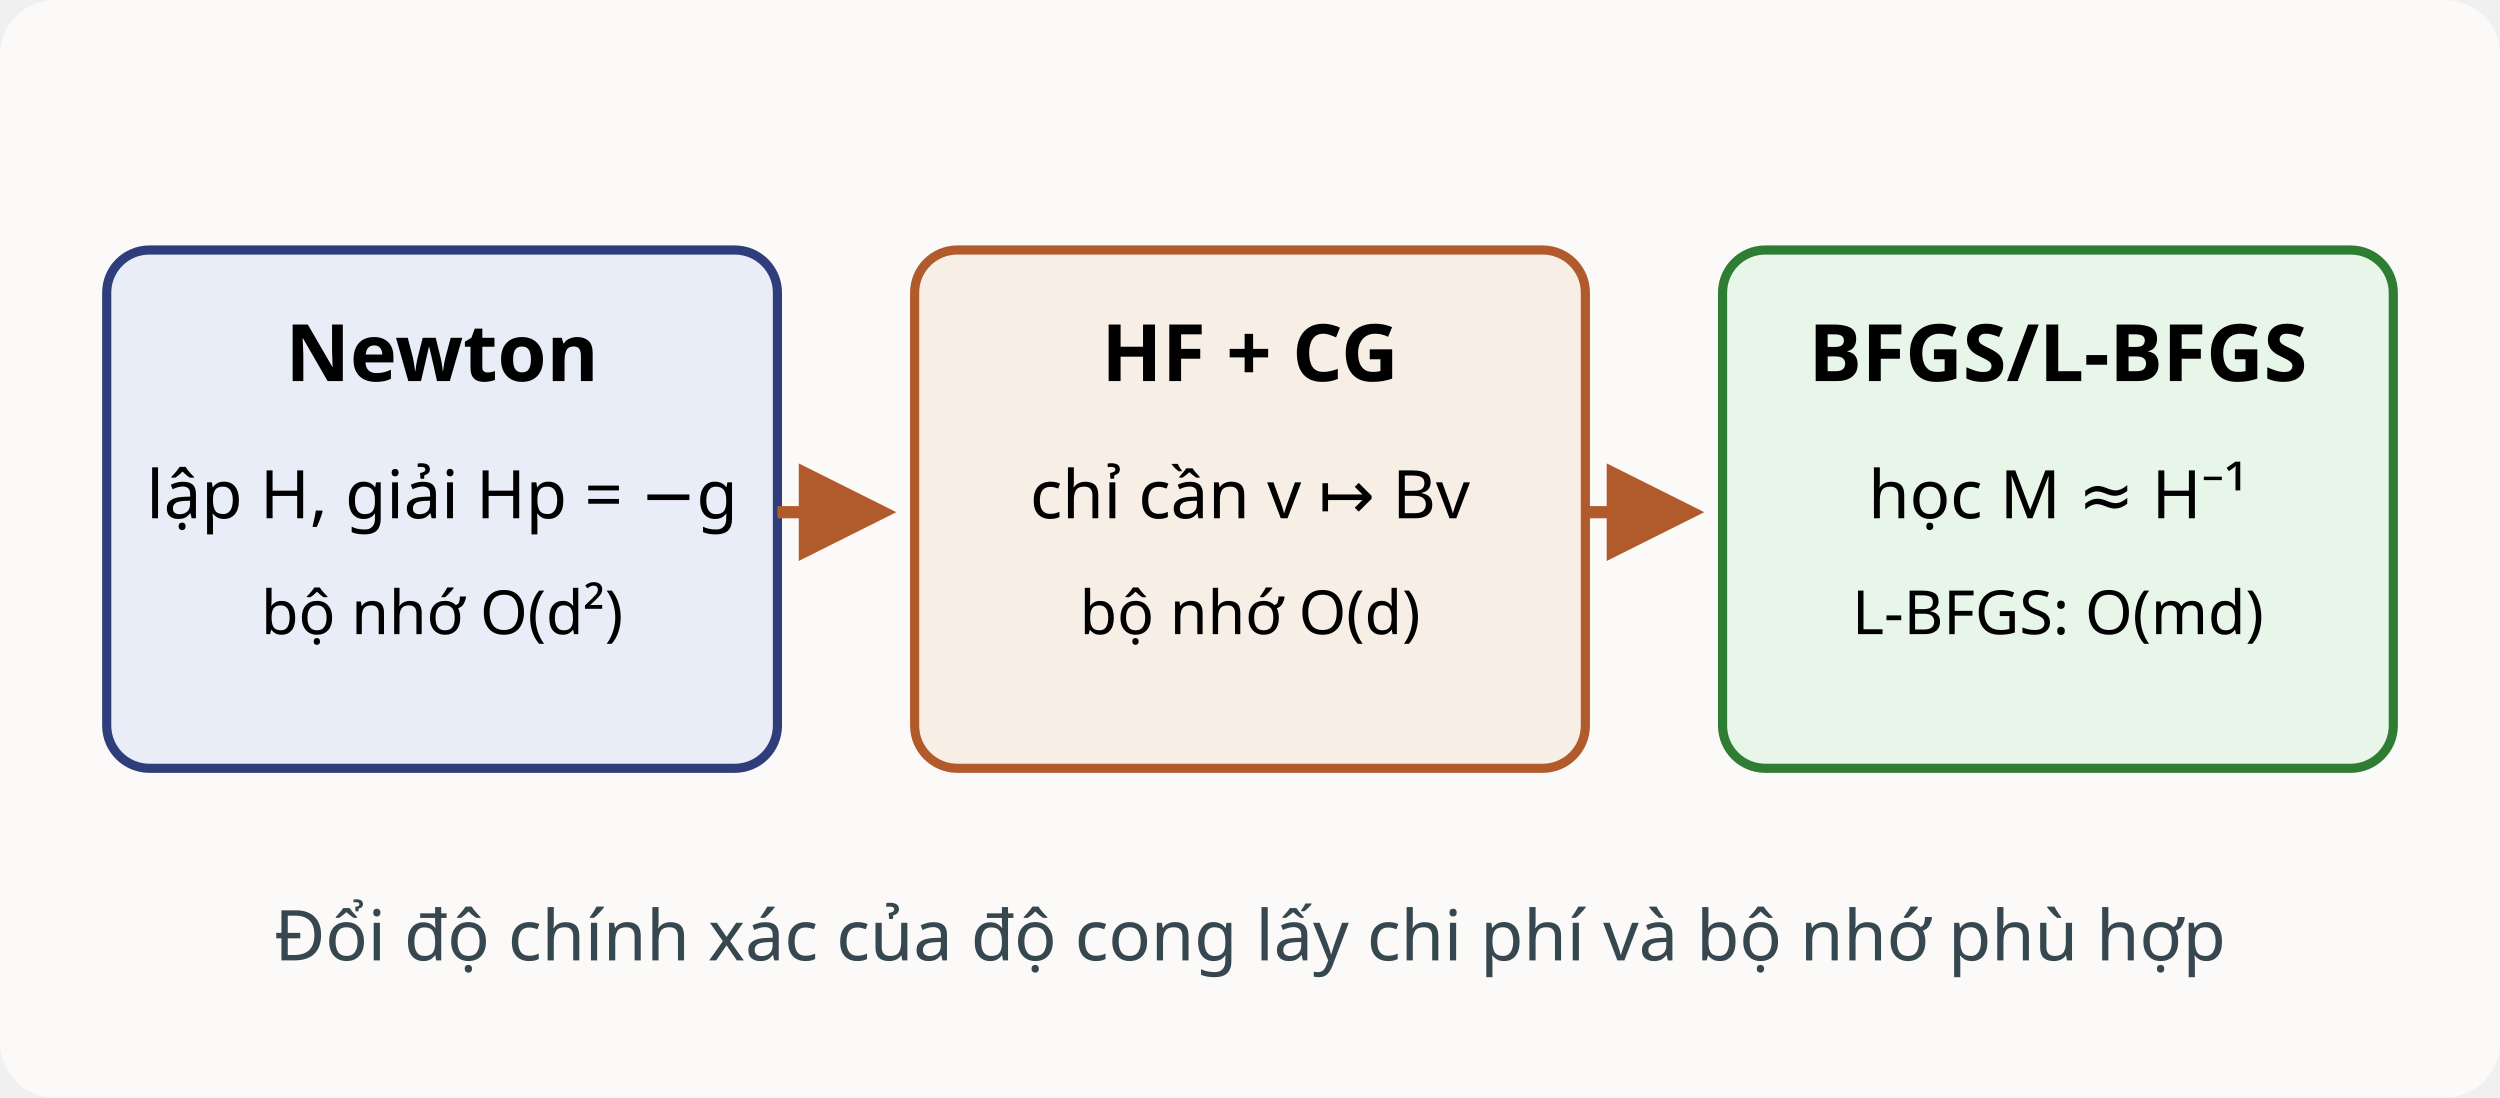
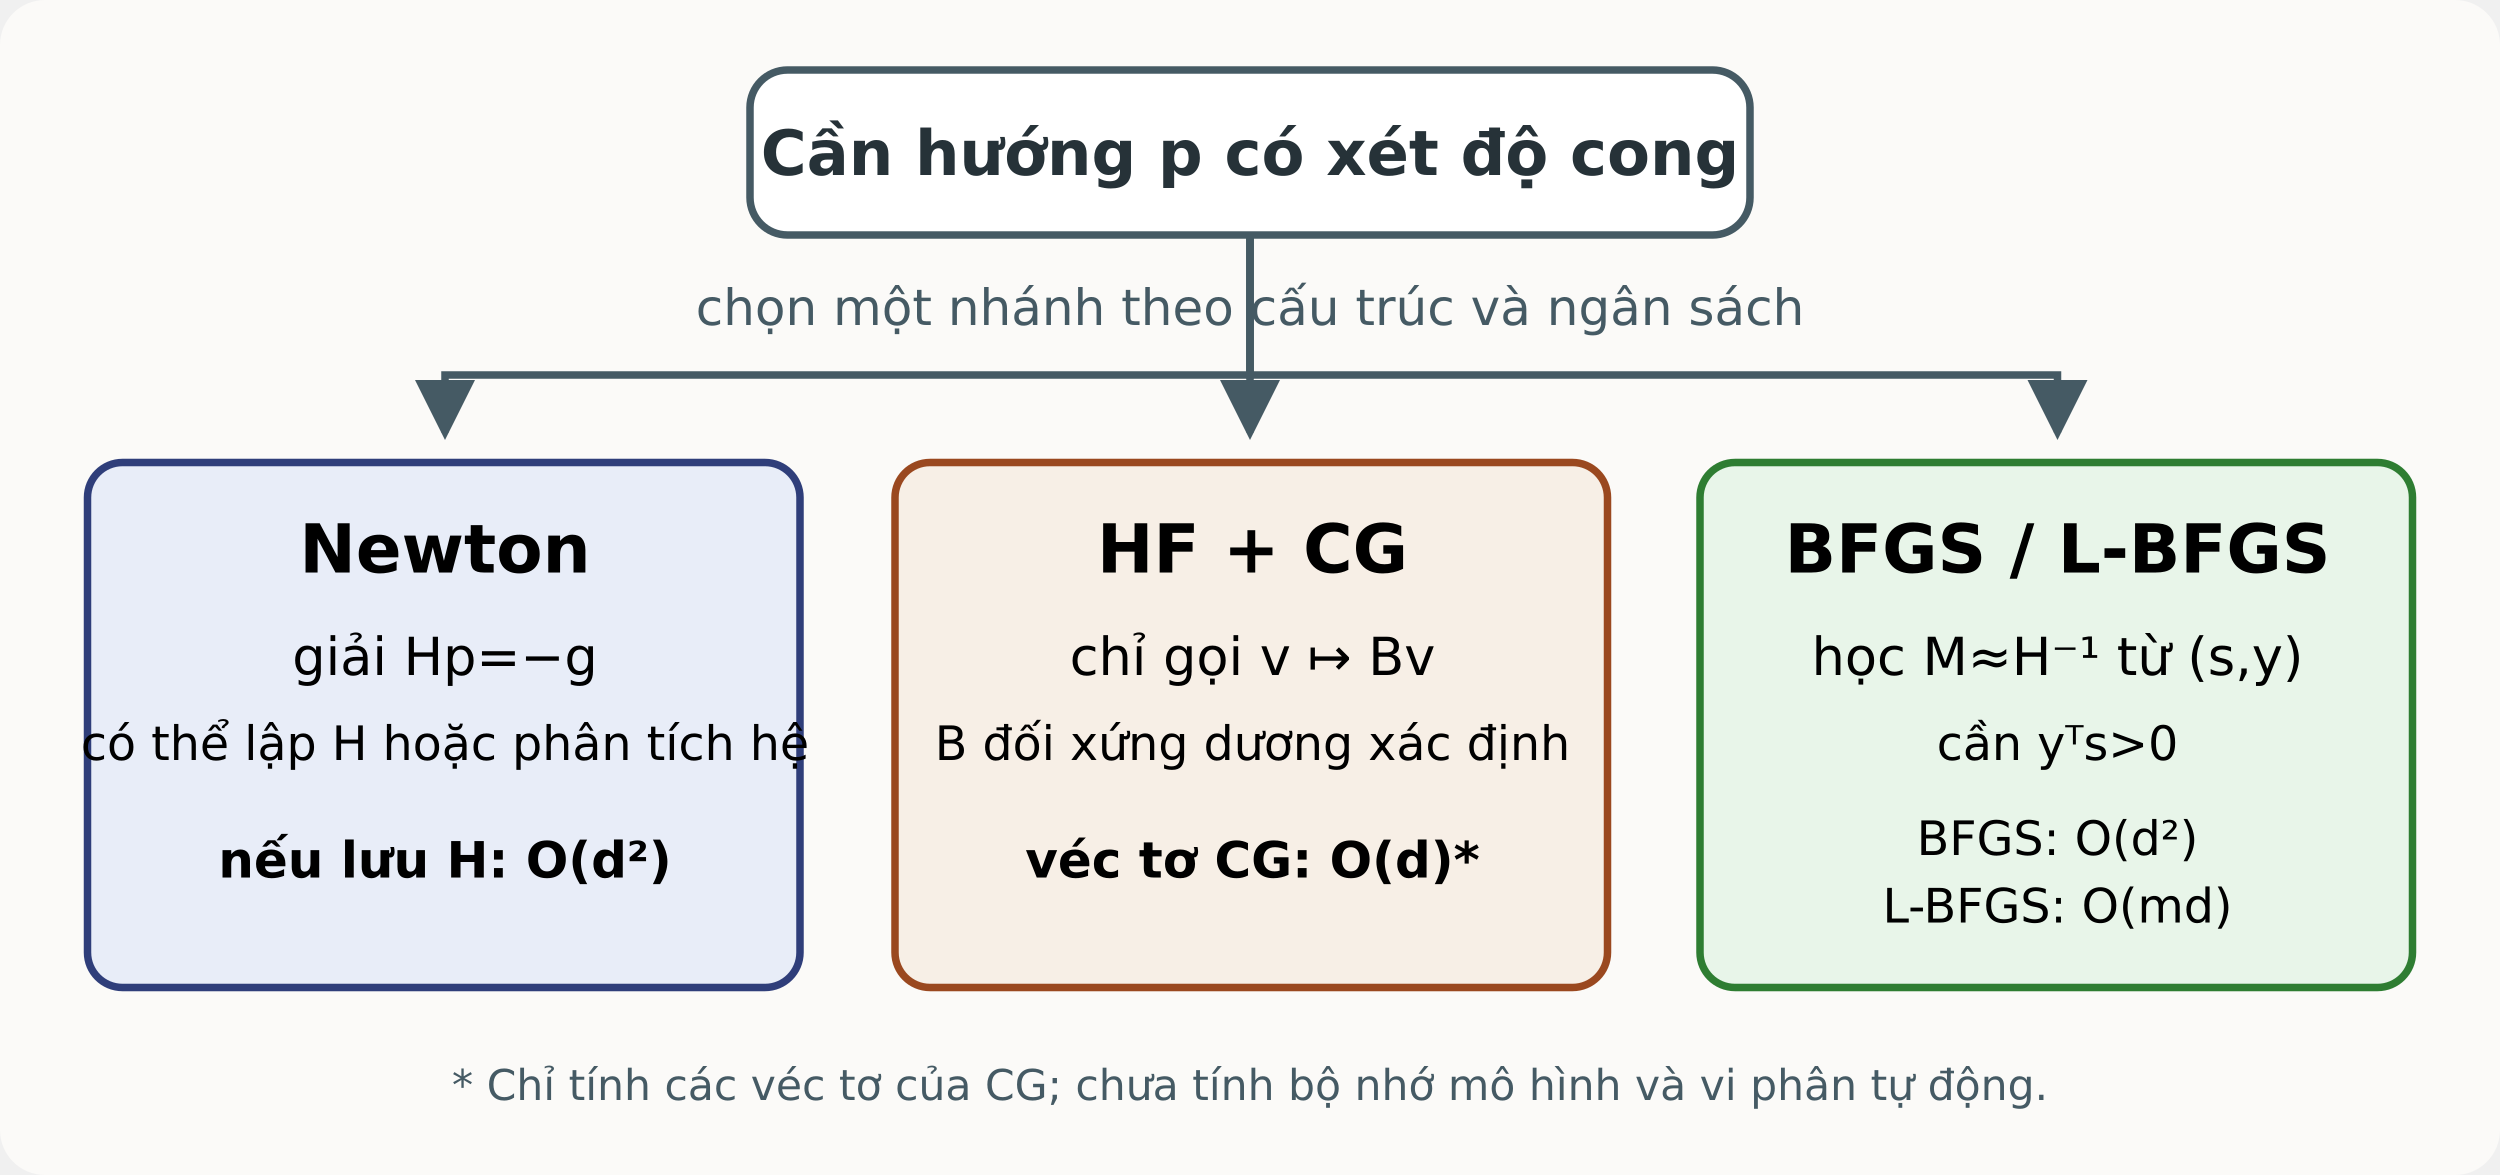
- <svg xmlns="http://www.w3.org/2000/svg" viewBox="0 0 820 360" role="img" aria-labelledby="title desc">
+ <svg xmlns="http://www.w3.org/2000/svg" viewBox="0 0 1000 470" role="img" aria-labelledby="title desc">
  <defs>
-     <marker id="m" markerWidth="8" markerHeight="8" refX="7" refY="4" orient="auto">
-       <path d="M0,0 L8,4 L0,8 Z" fill="#B15A2B" />
+     <marker id="branch-arrow" markerWidth="8" markerHeight="8" refX="7" refY="4" orient="auto">
+       <path d="M0 0L8 4L0 8Z" fill="#455a64" />
    </marker>
  </defs>
-   <rect width="820" height="360" rx="18" fill="#fbfaf8" />
-   <g font-family="sans-serif" text-anchor="middle">
-     <rect x="35" y="82" width="220" height="170" rx="14" fill="#e8edf8" stroke="#2f3e7a" stroke-width="3" />
-     <text x="145" y="125" font-size="26" font-weight="bold">Newton</text>
-     <text x="145" y="170" font-size="22">lập H, giải Hp = −g</text>
-     <text x="145" y="208" font-size="20">bộ nhớ O(d²)</text>
-     <rect x="300" y="82" width="220" height="170" rx="14" fill="#f7efe6" stroke="#B15A2B" stroke-width="3" />
-     <text x="410" y="125" font-size="26" font-weight="bold">HF + CG</text>
-     <text x="410" y="170" font-size="22">chỉ cần v ↦ Bv</text>
-     <text x="410" y="208" font-size="20">bộ nhớ O(d)</text>
-     <rect x="565" y="82" width="220" height="170" rx="14" fill="#e8f5e9" stroke="#2e7d32" stroke-width="3" />
-     <text x="675" y="125" font-size="26" font-weight="bold">BFGS/L-BFGS</text>
-     <text x="675" y="170" font-size="22">học M ≈ H⁻¹</text>
-     <text x="675" y="208" font-size="20">L-BFGS: O(md)</text>
+   <rect width="1000" height="470" rx="18" fill="#fbfaf8" />
+   <g font-family="DejaVu Sans, sans-serif" text-anchor="middle">
+     <rect x="300" y="28" width="400" height="66" rx="15" fill="#fff" stroke="#455a64" stroke-width="3" />
+     <text x="500" y="70" font-size="25" font-weight="bold" fill="#263238">Cần hướng p có xét độ cong</text>
+     <text x="500" y="130" font-size="20" fill="#455a64">chọn một nhánh theo cấu trúc và ngân sách</text>
+     <rect x="35" y="185" width="285" height="210" rx="14" fill="#e8edf8" stroke="#2f3e7a" stroke-width="3" />
+     <text x="178" y="229" font-size="27" font-weight="bold">Newton</text>
+     <text x="178" y="270" font-size="21">giải Hp=−g</text>
+     <text x="178" y="304" font-size="19">có thể lập H hoặc phân tích hệ</text>
+     <text x="178" y="351" font-size="20" font-weight="bold">nếu lưu H: O(d²)</text>
+     <rect x="358" y="185" width="285" height="210" rx="14" fill="#f7efe6" stroke="#9a481f" stroke-width="3" />
+     <text x="501" y="229" font-size="27" font-weight="bold">HF + CG</text>
+     <text x="501" y="270" font-size="21">chỉ gọi v ↦ Bv</text>
+     <text x="501" y="304" font-size="19">B đối xứng dương xác định</text>
+     <text x="501" y="351" font-size="20" font-weight="bold">véc tơ CG: O(d)*</text>
+     <rect x="680" y="185" width="285" height="210" rx="14" fill="#e8f5e9" stroke="#2e7d32" stroke-width="3" />
+     <text x="823" y="229" font-size="27" font-weight="bold">BFGS / L-BFGS</text>
+     <text x="823" y="270" font-size="21">học M≈H⁻¹ từ (s,y)</text>
+     <text x="823" y="304" font-size="19">cần yᵀs&gt;0</text>
+     <text x="823" y="342" font-size="19">BFGS: O(d²)</text>
+     <text x="823" y="369" font-size="19">L-BFGS: O(md)</text>
  </g>
-   <line x1="255" y1="168" x2="290" y2="168" stroke="#B15A2B" stroke-width="4" marker-end="url(#m)" />
-   <line x1="520" y1="168" x2="555" y2="168" stroke="#B15A2B" stroke-width="4" marker-end="url(#m)" />
-   <text x="410" y="315" text-anchor="middle" font-family="sans-serif" font-size="23" fill="#37474f">Đổi độ chính xác của độ cong lấy chi phí và bộ nhớ phù hợp</text>
+   <g fill="none" stroke="#455a64" stroke-width="3" marker-end="url(#branch-arrow)">
+     <path d="M500 94V150H178V173" />
+     <path d="M500 94V173" />
+     <path d="M500 94V150H823V173" />
+   </g>
+   <text x="500" y="440" text-anchor="middle" font-family="DejaVu Sans, sans-serif" font-size="17" fill="#455a64">* Chỉ tính các véc tơ của CG; chưa tính bộ nhớ mô hình và vi phân tự động.</text>
</svg>
